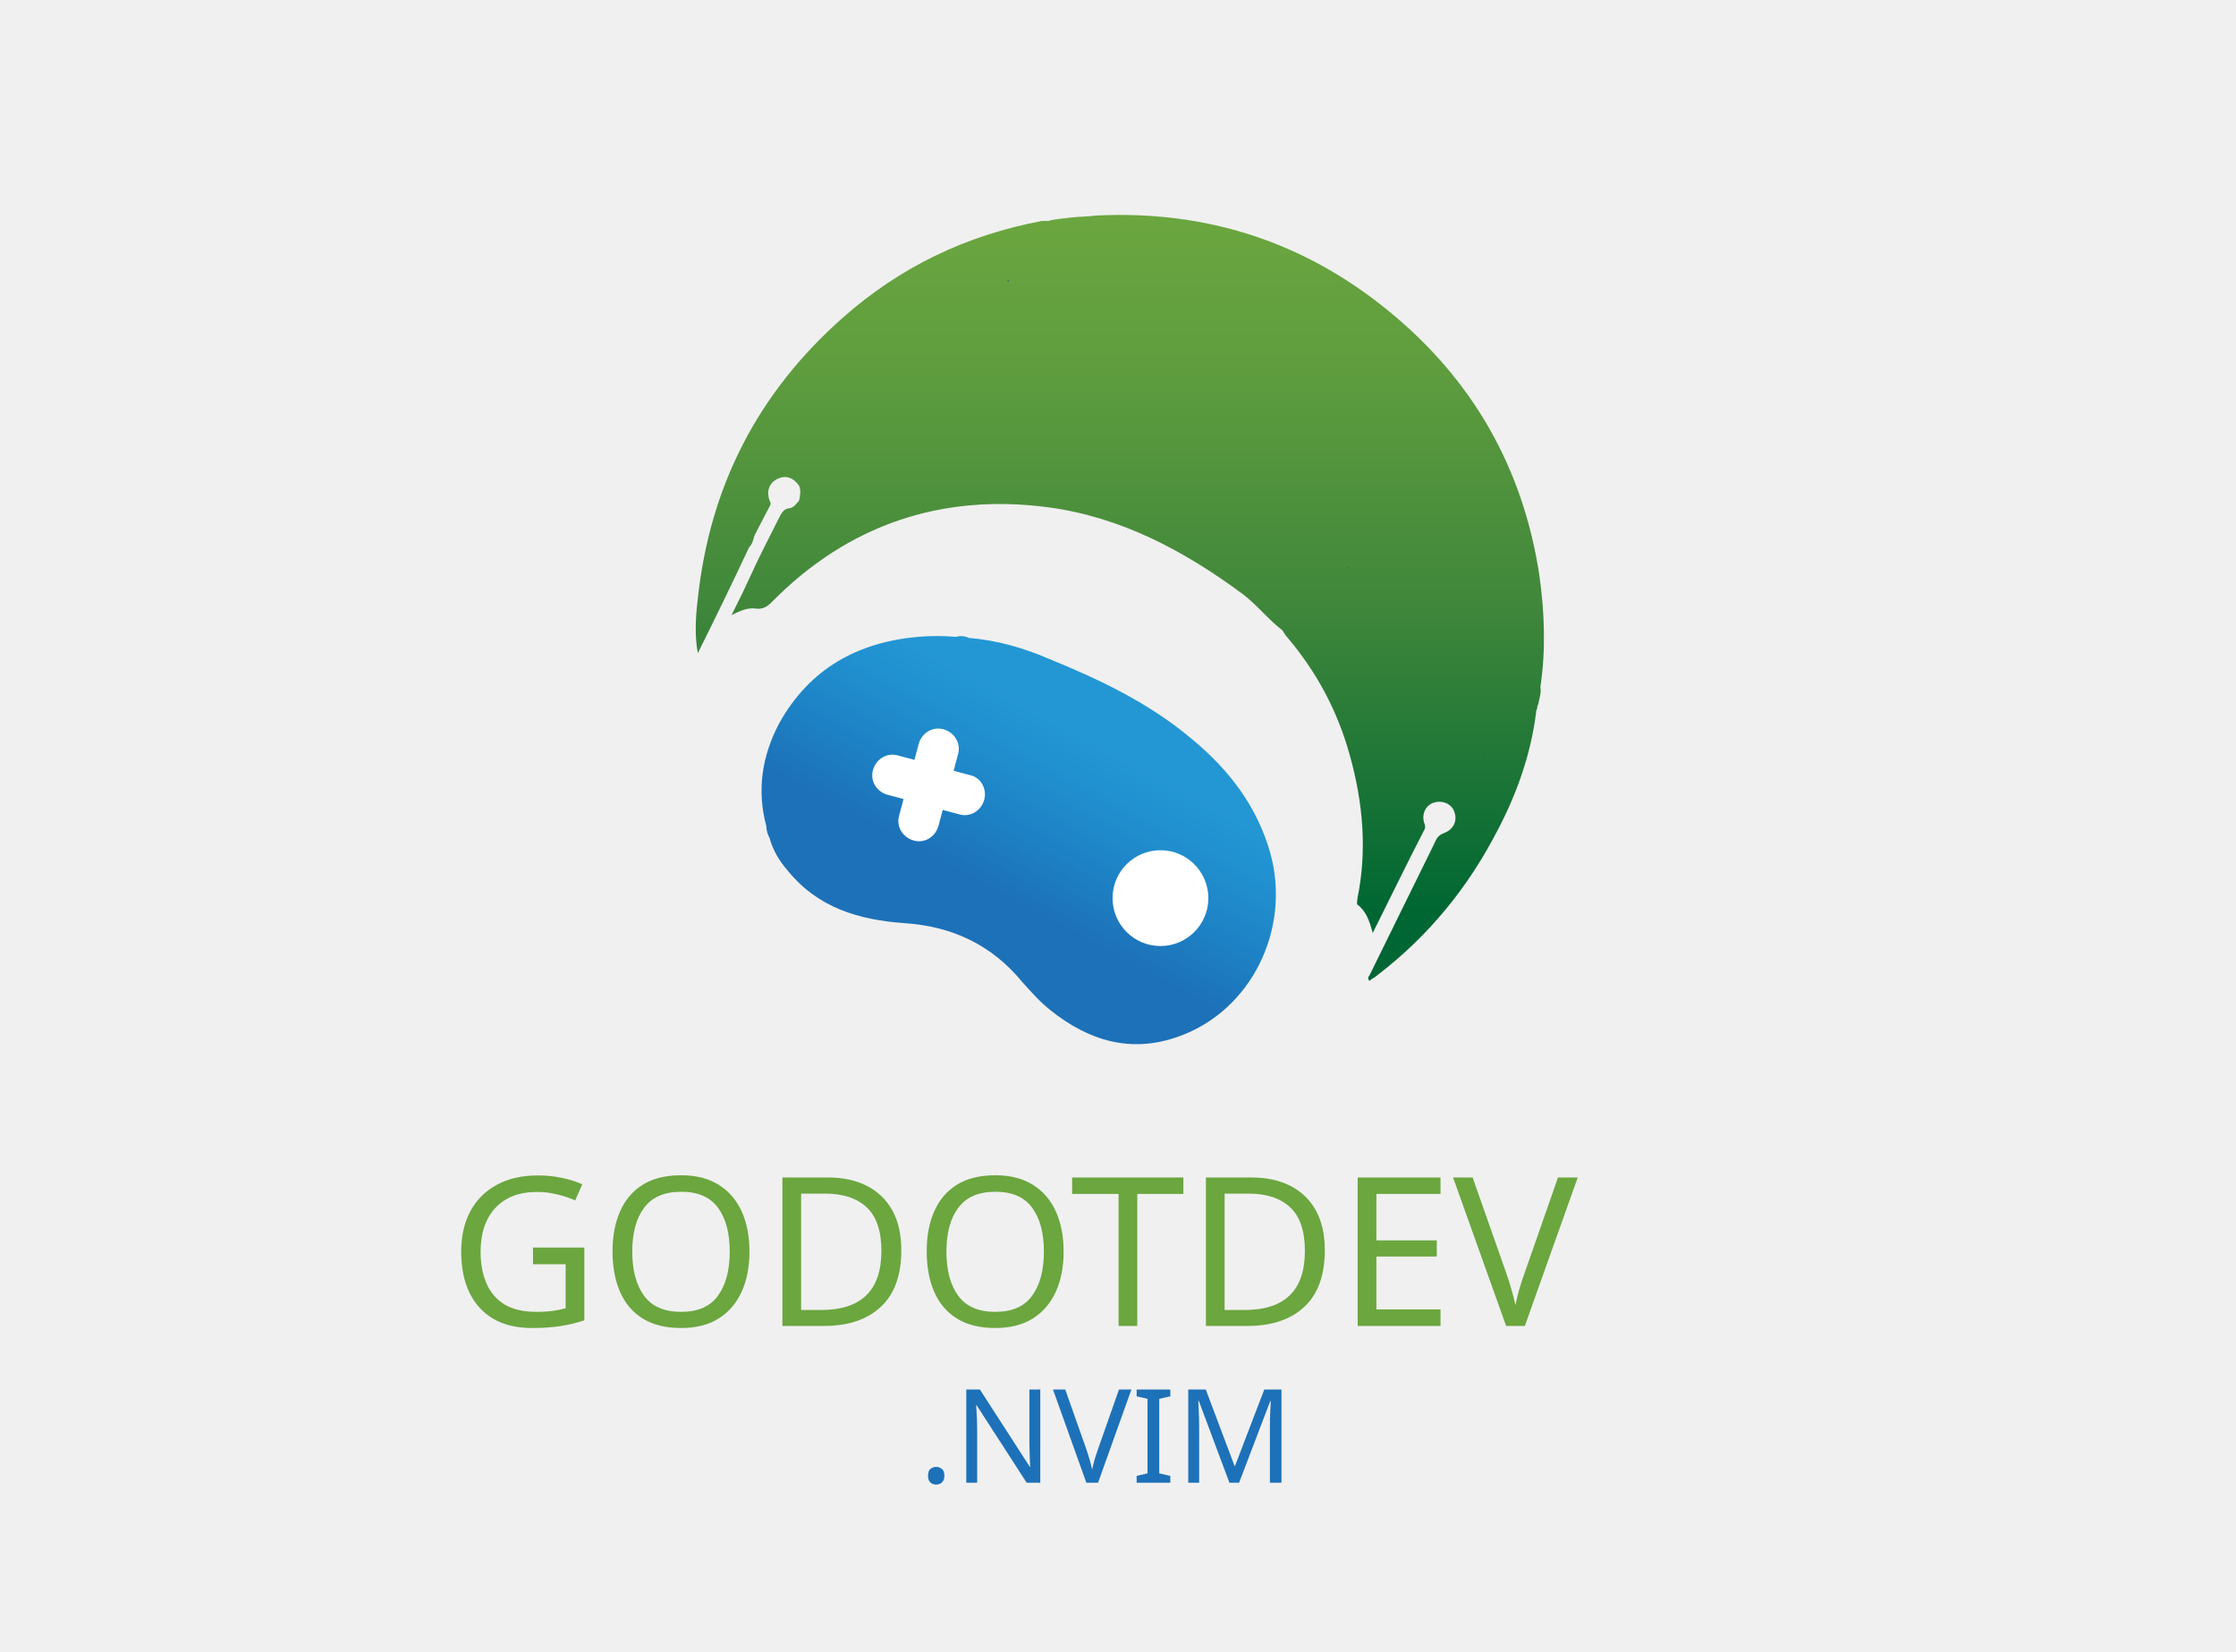
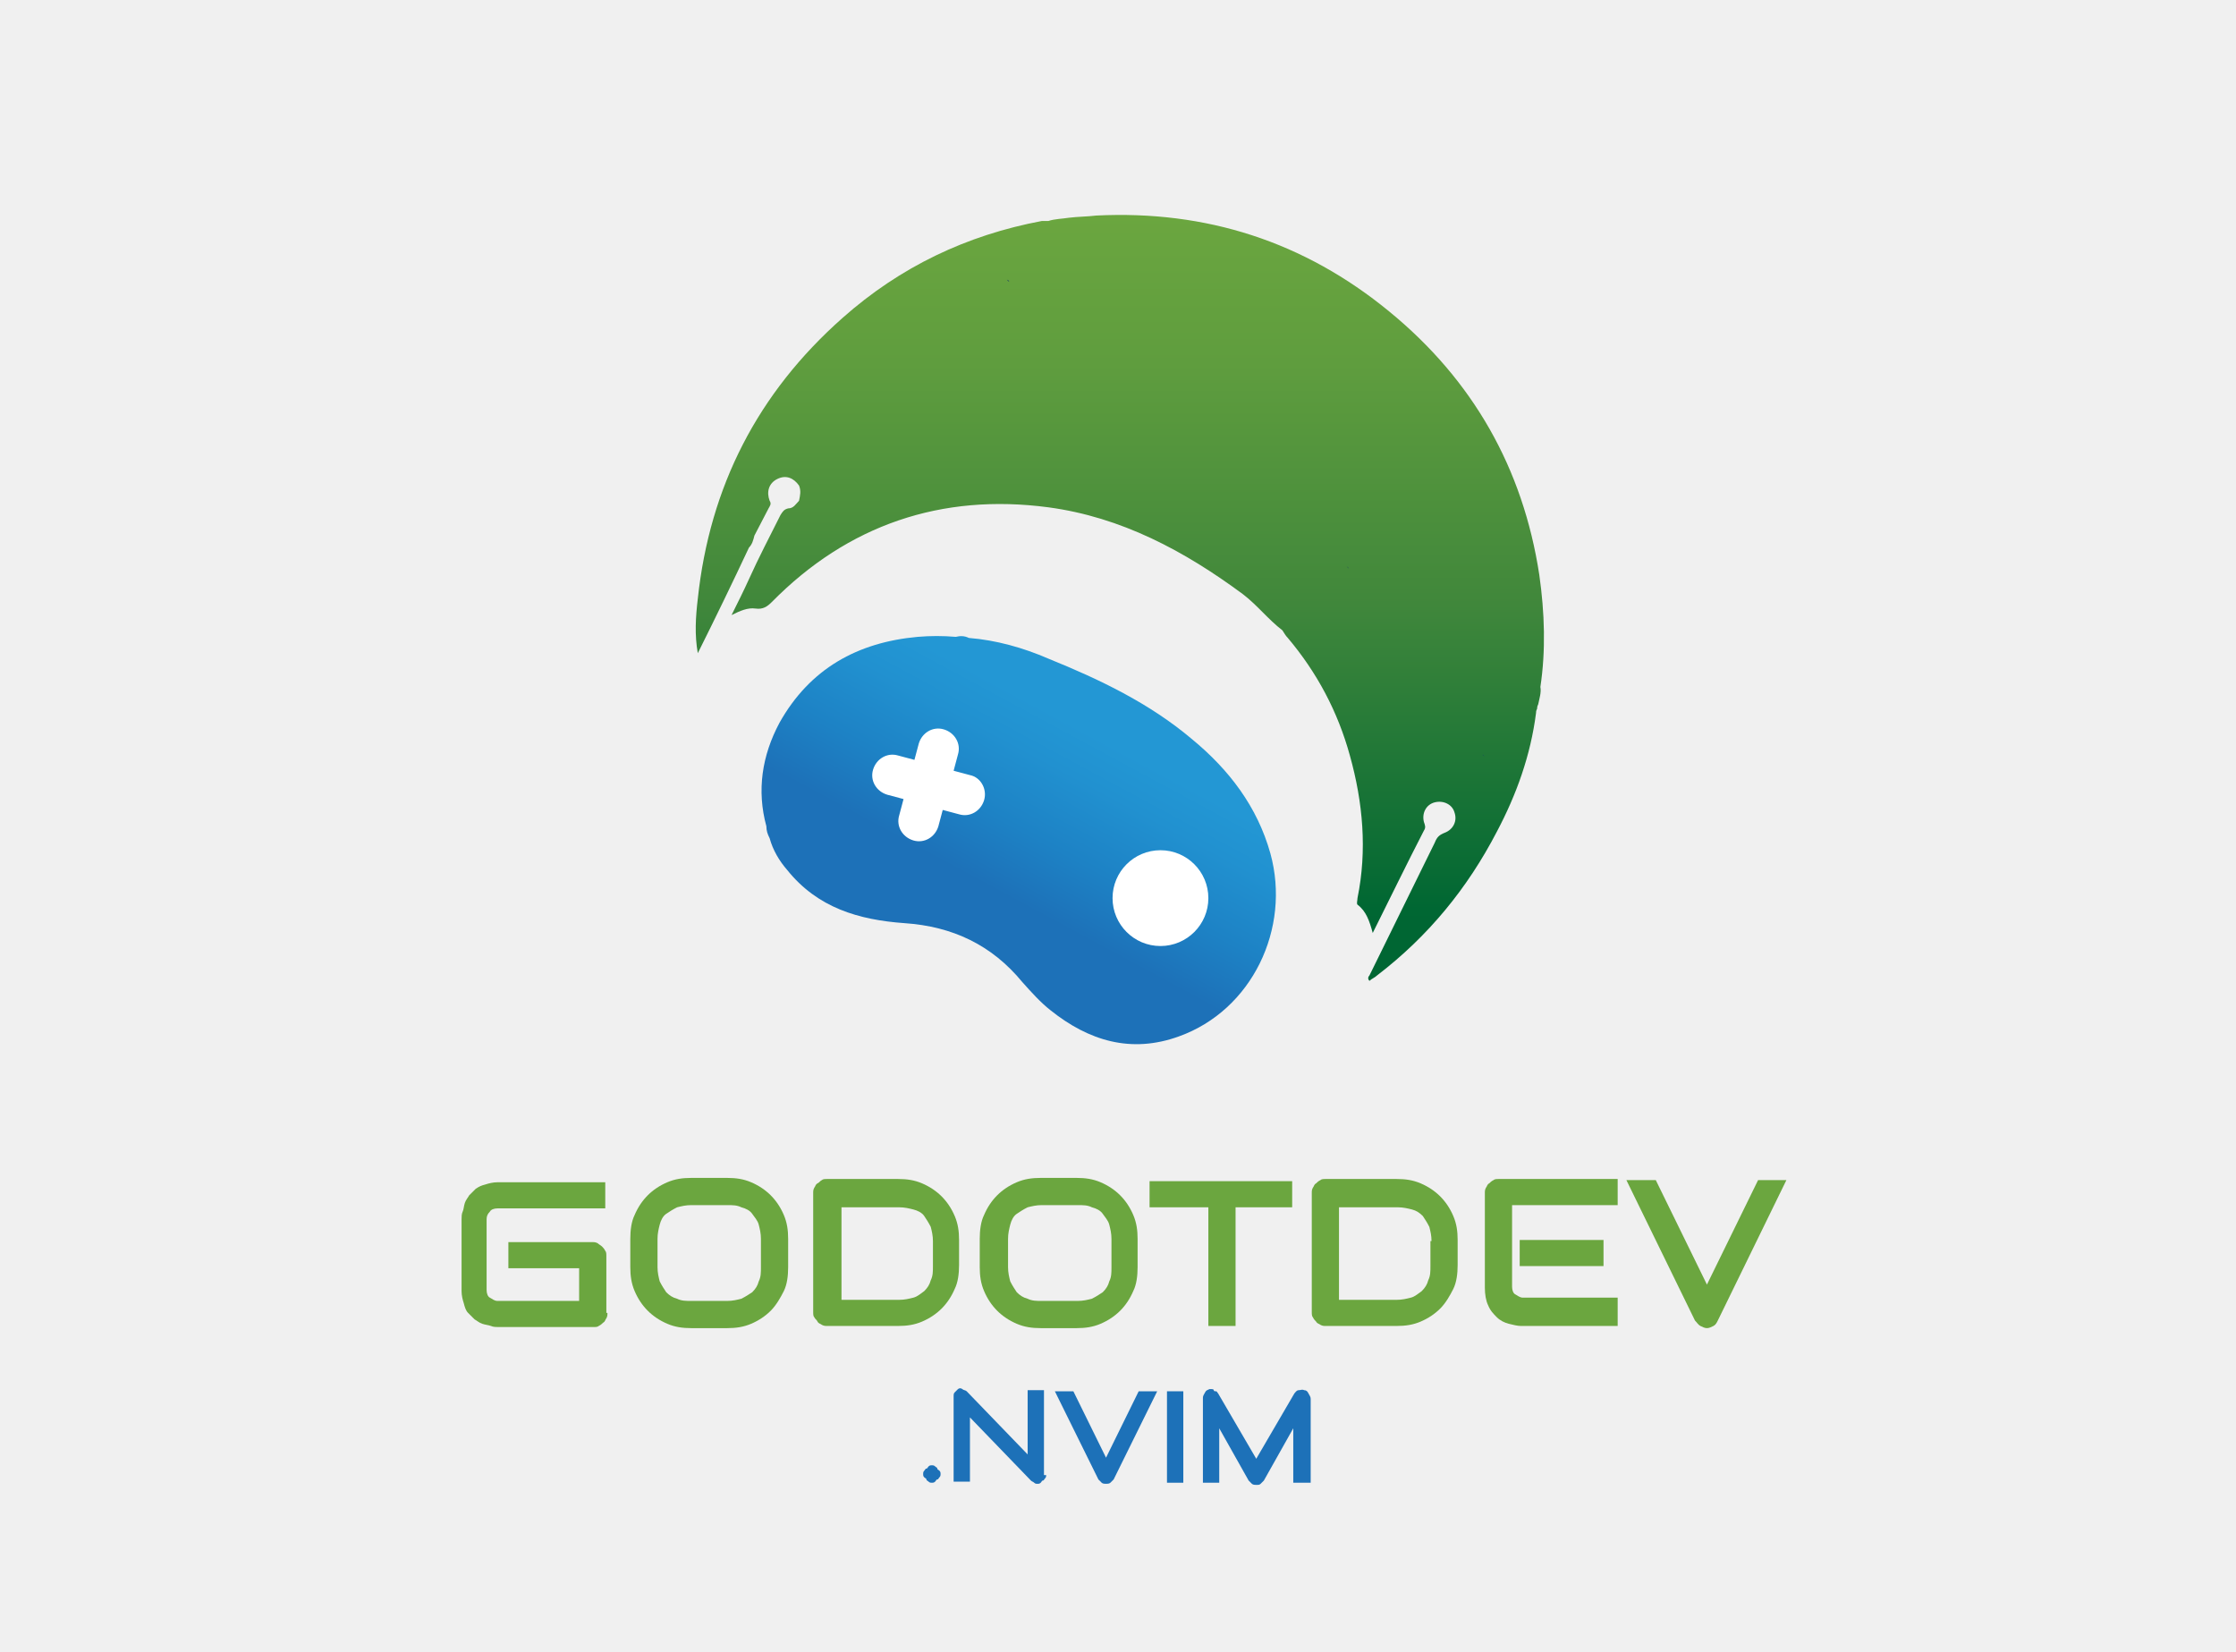
<svg xmlns="http://www.w3.org/2000/svg" version="1.1" id="Laag_1" x="0px" y="0px" viewBox="0 0 205.4 151.7" style="enable-background:new 0 0 205.4 151.7;" xml:space="preserve">
  <style type="text/css">
	.st0{fill:url(#SVGID_1_);}
	.st1{fill:#163E65;}
	.st2{fill:url(#SVGID_2_);}
	.st3{fill:#FFFFFF;}
- 	.st4{fill:#6BA63F;}
- 	.st5{font-family:'Audiowide-Regular';}
- 	.st6{font-size:19.099px;}
- 	.st7{fill:#1D71B8;}
- 	.st8{font-size:12px;}
+ 	.st4{enable-background:new    ;}
+ 	.st5{fill:#6BA63F;}
+ 	.st6{fill:#1D71B8;}
</style>
-   <font horiz-adv-x="2048">
-     <font-face font-family="Audiowide-Regular" units-per-em="2048" underline-position="-154" underline-thickness="102" />
-     <missing-glyph horiz-adv-x="666" />
-     <glyph unicode=" " horiz-adv-x="666" />
-     <glyph unicode="D" horiz-adv-x="1686" d="M1582,600C1582,513 1567,432 1537,359C1506,286 1464,223 1411,170C1358,117 1294,75 1221,45C1148,15 1068,0 982,0l-702,0C261,0 244,3 228,10C212,17 198,26 187,38C175,49 166,63 159,79C152,95 149,112 149,131l0,1172C149,1321 152,1338 159,1354C166,1370 175,1384 187,1396C198,1408 212,1417 228,1424C244,1431 261,1434 280,1434l702,0C1068,1434 1148,1419 1221,1389C1294,1359 1358,1318 1411,1265C1464,1212 1506,1148 1537,1075C1567,1001 1582,921 1582,834M1322,834C1322,885 1314,931 1298,973C1281,1015 1258,1051 1228,1081C1198,1110 1162,1133 1121,1150C1079,1166 1033,1174 982,1174l-573,0l0,-914l573,0C1033,260 1079,268 1121,285C1162,301 1198,324 1228,354C1258,383 1281,419 1298,461C1314,502 1322,549 1322,600z" />
-     <glyph unicode="E" horiz-adv-x="1547" d="M1330,586l-821,0l0,262l821,0M1447,0l-938,0C473,0 434,6 391,19C348,32 309,53 273,82C236,111 206,148 182,195C157,241 145,298 145,365l0,938C145,1321 148,1338 155,1354C162,1370 171,1384 183,1396C194,1408 208,1417 224,1424C240,1431 257,1434 276,1434l1171,0l0,-260l-1042,0l0,-809C405,331 414,305 432,287C450,269 476,260 511,260l936,0z" />
-     <glyph unicode="G" horiz-adv-x="1686" d="M1566,131C1566,112 1563,95 1556,79C1549,63 1540,49 1529,38C1517,26 1503,17 1487,10C1471,3 1454,0 1435,0l-938,0C473,0 447,3 420,9C392,14 365,23 338,35C311,47 285,63 260,82C235,101 214,124 195,151C176,178 160,209 149,245C138,280 132,320 132,365l0,704C132,1093 135,1119 141,1147C146,1174 155,1202 167,1229C179,1256 195,1281 214,1306C233,1331 257,1353 284,1372C311,1391 342,1406 377,1417C412,1428 452,1434 497,1434l1057,0l0,-260l-1057,0C463,1174 437,1165 419,1147C401,1129 392,1102 392,1067l0,-702C392,332 401,306 420,288C438,269 464,260 497,260l809,0l0,326l-692,0l0,262l821,0C1454,848 1471,845 1487,838C1503,831 1517,821 1529,809C1540,797 1549,783 1556,768C1563,752 1566,735 1566,717z" />
-     <glyph unicode="I" horiz-adv-x="566" d="M413,0l-260,0l0,1434l260,0z" />
-     <glyph unicode="M" horiz-adv-x="1971" d="M1820,0l-262,0l0,854l-461,-811C1086,22 1070,7 1050,-4C1029,-15 1007,-20 984,-20C961,-20 940,-15 921,-4C901,7 885,22 874,43l-463,811l0,-854l-260,0l0,1323C151,1353 160,1380 178,1403C195,1426 218,1442 247,1450C261,1453 275,1455 289,1454C303,1453 317,1450 330,1445C343,1440 354,1433 365,1424C376,1415 385,1404 392,1391l592,-1029l592,1029C1591,1416 1613,1434 1640,1445C1667,1456 1695,1457 1724,1450C1752,1442 1775,1426 1793,1403C1811,1380 1820,1353 1820,1323z" />
-     <glyph unicode="N" horiz-adv-x="1735" d="M1584,111C1584,92 1581,75 1574,59C1567,43 1557,29 1546,18C1534,6 1520,-3 1504,-10C1488,-17 1471,-20 1453,-20C1437,-20 1421,-17 1405,-11C1388,-5 1374,5 1361,18l-950,992l0,-1010l-260,0l0,1323C151,1350 159,1374 174,1396C189,1417 208,1433 231,1444C256,1454 281,1457 307,1452C333,1447 355,1434 374,1415l950,-991l0,1010l260,0z" />
-     <glyph unicode="O" horiz-adv-x="1762" d="M1656,580C1656,493 1641,412 1611,339C1581,266 1539,202 1486,149C1433,96 1370,54 1297,25C1224,-5 1144,-20 1058,-20l-352,0C620,-20 540,-5 467,25C394,54 330,96 277,149C224,202 182,266 152,339C121,412 106,493 106,580l0,274C106,941 121,1021 152,1095C182,1168 224,1232 277,1285C330,1338 394,1379 467,1409C540,1439 620,1454 706,1454l352,0C1144,1454 1224,1439 1297,1409C1370,1379 1433,1338 1486,1285C1539,1232 1581,1168 1611,1095C1641,1021 1656,941 1656,854M1396,854C1396,905 1388,952 1372,994C1355,1035 1332,1071 1303,1101C1273,1130 1237,1153 1196,1170C1154,1186 1108,1194 1058,1194l-352,0C655,1194 609,1186 568,1170C526,1153 490,1130 460,1101C430,1071 407,1035 391,994C374,952 366,905 366,854l0,-274C366,529 374,482 391,441C407,399 430,363 460,334C490,304 526,281 568,265C609,248 655,240 706,240l350,0C1107,240 1153,248 1195,265C1236,281 1272,304 1302,334C1332,363 1355,399 1372,441C1388,482 1396,529 1396,580z" />
-     <glyph unicode="T" horiz-adv-x="1487" d="M1447,1174l-573,0l0,-1174l-260,0l0,1174l-574,0l0,260l1407,0z" />
-     <glyph unicode="V" horiz-adv-x="1582" d="M1586,1434l-679,-1383C896,30 881,13 860,0C839,-13 815,-20 790,-20C765,-20 743,-13 722,0C701,13 684,30 673,51l-678,1383l291,0l504,-1033l506,1033z" />
-     <glyph unicode="." horiz-adv-x="420" d="M339,131C339,113 336,96 329,81C322,65 312,51 301,40C289,28 275,19 260,12C244,5 227,2 210,2C192,2 175,5 160,12C144,19 130,28 119,40C107,51 98,65 91,81C84,96 81,113 81,131C81,148 84,165 91,181C98,196 107,210 119,222C130,233 144,243 160,250C175,257 192,260 210,260C227,260 244,257 260,250C275,243 289,233 301,222C312,210 322,196 329,181C336,165 339,148 339,131z" />
-   </font>
  <g>
    <g>
-       <linearGradient id="SVGID_1_" gradientUnits="userSpaceOnUse" x1="102.877" y1="19.752" x2="102.877" y2="84.775">
+       <linearGradient id="SVGID_1_" gradientUnits="userSpaceOnUse" x1="102.87" y1="132.759" x2="102.87" y2="67.737" gradientTransform="matrix(1 0 0 -1 0 152.5039)">
        <stop offset="0" style="stop-color:#6BA63F" />
        <stop offset="0.21" style="stop-color:#5F9D3E" />
        <stop offset="0.551" style="stop-color:#40873B" />
        <stop offset="0.981" style="stop-color:#006733" />
        <stop offset="1" style="stop-color:#006633" />
      </linearGradient>
-       <path class="st0" d="M141.4,52.8c-1.5-9.8-6.1-17.9-13.8-24.2c-7.8-6.4-16.8-9.3-26.9-8.8c-0.8,0.1-1.7,0.1-2.5,0.2    c-0.6,0.1-1.3,0.1-1.9,0.3c-0.2,0-0.4,0-0.6,0c-6.9,1.3-13,4.2-18.3,8.9c-7.8,6.9-12.2,15.5-13.3,25.8c-0.2,1.7-0.3,3.3,0,5    c1.6-3.2,3.2-6.5,4.7-9.7c0.3-0.3,0.4-0.7,0.5-1.1c0.4-0.8,0.9-1.7,1.3-2.5c0.1-0.2,0.3-0.4,0.1-0.7c-0.3-0.8-0.1-1.6,0.7-2    c0.8-0.4,1.5-0.1,2,0.6c0.2,0.5,0.1,0.9,0,1.4c-0.3,0.3-0.5,0.7-1,0.7c-0.4,0.1-0.5,0.3-0.7,0.6c-1,2-2,3.9-2.9,5.9    c-0.5,1.1-1,2.1-1.6,3.3c0.8-0.4,1.5-0.7,2.2-0.6c0.7,0.1,1.1-0.2,1.5-0.6c7-7.1,15.6-10,25.4-8.7c6.7,0.9,12.5,4,17.9,8    c1.3,1,2.3,2.3,3.6,3.3c0,0,0,0,0,0c0.2,0.3,0.3,0.5,0.5,0.7c2.7,3.2,4.6,6.8,5.7,10.8c1.2,4.3,1.6,8.7,0.7,13.1    c0,0.2-0.1,0.5,0,0.6c0.8,0.6,1.1,1.5,1.4,2.6c1.6-3.2,3.1-6.3,4.7-9.4c0.2-0.3,0.1-0.5,0-0.8c-0.2-0.8,0.2-1.6,1-1.8    c0.8-0.2,1.6,0.2,1.8,0.9c0.3,0.8-0.1,1.6-0.9,1.9c-0.5,0.2-0.7,0.4-0.9,0.9c-2,4.1-4,8.1-6,12.2c-0.1,0.1-0.2,0.3,0,0.5    c0.2-0.2,0.5-0.3,0.7-0.5c4.7-3.6,8.3-8,11-13.2c1.8-3.4,3.1-7,3.6-10.9c0-0.1,0-0.2,0.1-0.4c0-0.1,0-0.2,0.1-0.4    c0.1-0.5,0.3-1.1,0.2-1.6C142,59.8,141.9,56.3,141.4,52.8z" />
+       <path class="st0" d="M141.4,52.8c-1.5-9.8-6.1-17.9-13.8-24.2c-7.8-6.4-16.8-9.3-26.9-8.8c-0.8,0.1-1.7,0.1-2.5,0.2    c-0.6,0.1-1.3,0.1-1.9,0.3c-0.2,0-0.4,0-0.6,0c-6.9,1.3-13,4.2-18.3,8.9C69.6,36.1,65.2,44.7,64.1,55c-0.2,1.7-0.3,3.3,0,5    c1.6-3.2,3.2-6.5,4.7-9.7c0.3-0.3,0.4-0.7,0.5-1.1c0.4-0.8,0.9-1.7,1.3-2.5c0.1-0.2,0.3-0.4,0.1-0.7c-0.3-0.8-0.1-1.6,0.7-2    c0.8-0.4,1.5-0.1,2,0.6c0.2,0.5,0.1,0.9,0,1.4c-0.3,0.3-0.5,0.7-1,0.7c-0.4,0.1-0.5,0.3-0.7,0.6c-1,2-2,3.9-2.9,5.9    c-0.5,1.1-1,2.1-1.6,3.3c0.8-0.4,1.5-0.7,2.2-0.6c0.7,0.1,1.1-0.2,1.5-0.6c7-7.1,15.6-10,25.4-8.7c6.7,0.9,12.5,4,17.9,8    c1.3,1,2.3,2.3,3.6,3.3l0,0c0.2,0.3,0.3,0.5,0.5,0.7c2.7,3.2,4.6,6.8,5.7,10.8c1.2,4.3,1.6,8.7,0.7,13.1c0,0.2-0.1,0.5,0,0.6    c0.8,0.6,1.1,1.5,1.4,2.6c1.6-3.2,3.1-6.3,4.7-9.4c0.2-0.3,0.1-0.5,0-0.8c-0.2-0.8,0.2-1.6,1-1.8c0.8-0.2,1.6,0.2,1.8,0.9    c0.3,0.8-0.1,1.6-0.9,1.9c-0.5,0.2-0.7,0.4-0.9,0.9c-2,4.1-4,8.1-6,12.2c-0.1,0.1-0.2,0.3,0,0.5c0.2-0.2,0.5-0.3,0.7-0.5    c4.7-3.6,8.3-8,11-13.2c1.8-3.4,3.1-7,3.6-10.9c0-0.1,0-0.2,0.1-0.4c0-0.1,0-0.2,0.1-0.4c0.1-0.5,0.3-1.1,0.2-1.6    C142,59.8,141.9,56.3,141.4,52.8z" />
      <path class="st1" d="M123.9,52.2c-0.1-0.1-0.1-0.1-0.2-0.2C123.8,52.1,123.8,52.2,123.9,52.2z" />
      <path class="st1" d="M136.4,69.5c-0.1-0.1-0.1-0.1-0.2-0.2C136.2,69.4,136.3,69.4,136.4,69.5z" />
      <path class="st1" d="M92.7,25.9c-0.1-0.1-0.1-0.1-0.2-0.2C92.6,25.7,92.7,25.8,92.7,25.9z" />
-       <linearGradient id="SVGID_2_" gradientUnits="userSpaceOnUse" x1="101.978" y1="62.112" x2="91.374" y2="81.76">
+       <linearGradient id="SVGID_2_" gradientUnits="userSpaceOnUse" x1="101.951" y1="90.407" x2="91.346" y2="70.759" gradientTransform="matrix(1 0 0 -1 0 152.5039)">
        <stop offset="0.244" style="stop-color:#2397D4" />
        <stop offset="0.429" style="stop-color:#2191D0" />
        <stop offset="0.729" style="stop-color:#1D82C5" />
        <stop offset="1" style="stop-color:#1D71B8" />
      </linearGradient>
-       <path class="st2" d="M116.7,78.4c-1.2-4.3-3.8-7.7-7.2-10.5c-3.9-3.3-8.5-5.5-13.2-7.4c-2.3-1-4.8-1.7-7.3-1.9h0    c-0.4-0.2-0.8-0.2-1.2-0.1c-1.2-0.1-2.3-0.1-3.5,0c-5.5,0.5-9.9,2.9-12.7,7.9c-1.6,3-2.1,6.2-1.2,9.5c0,0.4,0.1,0.7,0.3,1.1    c0.3,1.1,0.9,2.1,1.6,2.9c2.8,3.5,6.6,4.6,10.8,4.9c4.4,0.3,8,2,10.8,5.4c0.8,0.9,1.7,1.9,2.6,2.6c3.5,2.8,7.4,4,11.8,2.4    C115,92.8,118.6,85.3,116.7,78.4z" />
+       <path class="st2" d="M116.7,78.4c-1.2-4.3-3.8-7.7-7.2-10.5c-3.9-3.3-8.5-5.5-13.2-7.4c-2.3-1-4.8-1.7-7.3-1.9l0,0    c-0.4-0.2-0.8-0.2-1.2-0.1c-1.2-0.1-2.3-0.1-3.5,0c-5.5,0.5-9.9,2.9-12.7,7.9c-1.6,3-2.1,6.2-1.2,9.5c0,0.4,0.1,0.7,0.3,1.1    c0.3,1.1,0.9,2.1,1.6,2.9c2.8,3.5,6.6,4.6,10.8,4.9c4.4,0.3,8,2,10.8,5.4c0.8,0.9,1.7,1.9,2.6,2.6c3.5,2.8,7.4,4,11.8,2.4    C115,92.8,118.6,85.3,116.7,78.4z" />
    </g>
    <circle class="st3" cx="106.6" cy="82.5" r="4.4" />
-     <path class="st3" d="M89.1,71.2l-1.5-0.4l0.4-1.5c0.3-1-0.3-2-1.3-2.3c-1-0.3-2,0.3-2.3,1.3L84,69.8l-1.5-0.4c-1-0.3-2,0.3-2.3,1.3   c-0.3,1,0.3,2,1.3,2.3l1.5,0.4l-0.4,1.5c-0.3,1,0.3,2,1.3,2.3c1,0.3,2-0.3,2.3-1.3l0.4-1.5l1.5,0.4c1,0.3,2-0.3,2.3-1.3   C90.7,72.5,90.1,71.4,89.1,71.2z" />
+     <path class="st3" d="M89.1,71.2l-1.5-0.4l0.4-1.5c0.3-1-0.3-2-1.3-2.3s-2,0.3-2.3,1.3L84,69.8l-1.5-0.4c-1-0.3-2,0.3-2.3,1.3   s0.3,2,1.3,2.3l1.5,0.4l-0.4,1.5c-0.3,1,0.3,2,1.3,2.3s2-0.3,2.3-1.3l0.4-1.5l1.5,0.4c1,0.3,2-0.3,2.3-1.3   C90.7,72.5,90.1,71.4,89.1,71.2z" />
  </g>
-   <text transform="matrix(1 0 0 1 41.193 121.8004)">
-     <tspan x="0" y="0" class="st4 st5 st6">GODOTDEV </tspan>
-     <tspan x="43.2" y="14.4" class="st7 st5 st8">.NVIM</tspan>
-   </text>
+   <g class="st4">
+     <path class="st5" d="M55.8,120.6c0,0.2,0,0.3-0.1,0.5c-0.1,0.1-0.1,0.3-0.3,0.4c-0.1,0.1-0.2,0.2-0.4,0.3c-0.1,0.1-0.3,0.1-0.5,0.1   h-8.7c-0.2,0-0.5,0-0.7-0.1c-0.3-0.1-0.5-0.1-0.8-0.2c-0.3-0.1-0.5-0.3-0.7-0.4c-0.2-0.2-0.4-0.4-0.6-0.6s-0.3-0.5-0.4-0.9   c-0.1-0.3-0.2-0.7-0.2-1.1v-6.6c0-0.2,0-0.5,0.1-0.7s0.1-0.5,0.2-0.8c0.1-0.3,0.3-0.5,0.4-0.7c0.2-0.2,0.4-0.4,0.6-0.6   c0.3-0.2,0.5-0.3,0.9-0.4c0.3-0.1,0.7-0.2,1.1-0.2h9.9v2.4h-9.9c-0.3,0-0.6,0.1-0.7,0.3c-0.2,0.2-0.3,0.4-0.3,0.7v6.5   c0,0.3,0.1,0.6,0.3,0.7s0.4,0.3,0.7,0.3h7.5v-3h-6.5v-2.4h7.7c0.2,0,0.3,0,0.5,0.1c0.1,0.1,0.3,0.2,0.4,0.3   c0.1,0.1,0.2,0.2,0.3,0.4c0.1,0.1,0.1,0.3,0.1,0.5V120.6z" />
+     <path class="st5" d="M72.4,116.4c0,0.8-0.1,1.6-0.4,2.2s-0.7,1.3-1.2,1.8c-0.5,0.5-1.1,0.9-1.8,1.2c-0.7,0.3-1.4,0.4-2.2,0.4h-3.3   c-0.8,0-1.5-0.1-2.2-0.4s-1.3-0.7-1.8-1.2c-0.5-0.5-0.9-1.1-1.2-1.8c-0.3-0.7-0.4-1.4-0.4-2.2v-2.6c0-0.8,0.1-1.6,0.4-2.2   c0.3-0.7,0.7-1.3,1.2-1.8c0.5-0.5,1.1-0.9,1.8-1.2c0.7-0.3,1.4-0.4,2.2-0.4h3.3c0.8,0,1.5,0.1,2.2,0.4c0.7,0.3,1.3,0.7,1.8,1.2   c0.5,0.5,0.9,1.1,1.2,1.8c0.3,0.7,0.4,1.4,0.4,2.2V116.4z M69.9,113.8c0-0.5-0.1-0.9-0.2-1.3s-0.4-0.7-0.6-1s-0.6-0.5-1-0.6   c-0.4-0.2-0.8-0.2-1.3-0.2h-3.3c-0.5,0-0.9,0.1-1.3,0.2c-0.4,0.2-0.7,0.4-1,0.6s-0.5,0.6-0.6,1s-0.2,0.8-0.2,1.3v2.6   c0,0.5,0.1,0.9,0.2,1.3c0.2,0.4,0.4,0.7,0.6,1c0.3,0.3,0.6,0.5,1,0.6c0.4,0.2,0.8,0.2,1.3,0.2h3.3c0.5,0,0.9-0.1,1.3-0.2   c0.4-0.2,0.7-0.4,1-0.6c0.3-0.3,0.5-0.6,0.6-1c0.2-0.4,0.2-0.8,0.2-1.3V113.8z" />
+     <path class="st5" d="M88.1,116.2c0,0.8-0.1,1.6-0.4,2.2c-0.3,0.7-0.7,1.3-1.2,1.8c-0.5,0.5-1.1,0.9-1.8,1.2   c-0.7,0.3-1.4,0.4-2.2,0.4H76c-0.2,0-0.3,0-0.5-0.1c-0.1-0.1-0.3-0.1-0.4-0.3s-0.2-0.2-0.3-0.4c-0.1-0.1-0.1-0.3-0.1-0.5v-10.9   c0-0.2,0-0.3,0.1-0.5c0.1-0.1,0.1-0.3,0.3-0.4s0.2-0.2,0.4-0.3c0.1-0.1,0.3-0.1,0.5-0.1h6.5c0.8,0,1.5,0.1,2.2,0.4   c0.7,0.3,1.3,0.7,1.8,1.2c0.5,0.5,0.9,1.1,1.2,1.8c0.3,0.7,0.4,1.4,0.4,2.2V116.2z M85.7,114c0-0.5-0.1-0.9-0.2-1.3   c-0.2-0.4-0.4-0.7-0.6-1s-0.6-0.5-1-0.6s-0.8-0.2-1.3-0.2h-5.3v8.5h5.3c0.5,0,0.9-0.1,1.3-0.2s0.7-0.4,1-0.6c0.3-0.3,0.5-0.6,0.6-1   c0.2-0.4,0.2-0.8,0.2-1.3V114z" />
+     <path class="st5" d="M104.5,116.4c0,0.8-0.1,1.6-0.4,2.2c-0.3,0.7-0.7,1.3-1.2,1.8c-0.5,0.5-1.1,0.9-1.8,1.2   c-0.7,0.3-1.4,0.4-2.2,0.4h-3.3c-0.8,0-1.5-0.1-2.2-0.4s-1.3-0.7-1.8-1.2c-0.5-0.5-0.9-1.1-1.2-1.8c-0.3-0.7-0.4-1.4-0.4-2.2v-2.6   c0-0.8,0.1-1.6,0.4-2.2c0.3-0.7,0.7-1.3,1.2-1.8c0.5-0.5,1.1-0.9,1.8-1.2c0.7-0.3,1.4-0.4,2.2-0.4h3.3c0.8,0,1.5,0.1,2.2,0.4   c0.7,0.3,1.3,0.7,1.8,1.2c0.5,0.5,0.9,1.1,1.2,1.8c0.3,0.7,0.4,1.4,0.4,2.2V116.4z M102.1,113.8c0-0.5-0.1-0.9-0.2-1.3   s-0.4-0.7-0.6-1s-0.6-0.5-1-0.6c-0.4-0.2-0.8-0.2-1.3-0.2h-3.3c-0.5,0-0.9,0.1-1.3,0.2c-0.4,0.2-0.7,0.4-1,0.6s-0.5,0.6-0.6,1   s-0.2,0.8-0.2,1.3v2.6c0,0.5,0.1,0.9,0.2,1.3c0.2,0.4,0.4,0.7,0.6,1c0.3,0.3,0.6,0.5,1,0.6c0.4,0.2,0.8,0.2,1.3,0.2h3.3   c0.5,0,0.9-0.1,1.3-0.2c0.4-0.2,0.7-0.4,1-0.6c0.3-0.3,0.5-0.6,0.6-1c0.2-0.4,0.2-0.8,0.2-1.3V113.8z" />
+     <path class="st5" d="M118.8,110.9h-5.3v10.9H111v-10.9h-5.4v-2.4h13.1V110.9z" />
+     <path class="st5" d="M133.9,116.2c0,0.8-0.1,1.6-0.4,2.2s-0.7,1.3-1.2,1.8c-0.5,0.5-1.1,0.9-1.8,1.2c-0.7,0.3-1.4,0.4-2.2,0.4h-6.5   c-0.2,0-0.3,0-0.5-0.1c-0.1-0.1-0.3-0.1-0.4-0.3c-0.1-0.1-0.2-0.2-0.3-0.4c-0.1-0.1-0.1-0.3-0.1-0.5v-10.9c0-0.2,0-0.3,0.1-0.5   c0.1-0.1,0.1-0.3,0.3-0.4c0.1-0.1,0.2-0.2,0.4-0.3c0.1-0.1,0.3-0.1,0.5-0.1h6.5c0.8,0,1.5,0.1,2.2,0.4c0.7,0.3,1.3,0.7,1.8,1.2   c0.5,0.5,0.9,1.1,1.2,1.8c0.3,0.7,0.4,1.4,0.4,2.2V116.2z M131.5,114c0-0.5-0.1-0.9-0.2-1.3c-0.2-0.4-0.4-0.7-0.6-1   c-0.3-0.3-0.6-0.5-1-0.6s-0.8-0.2-1.3-0.2H123v8.5h5.3c0.5,0,0.9-0.1,1.3-0.2s0.7-0.4,1-0.6c0.3-0.3,0.5-0.6,0.6-1   c0.2-0.4,0.2-0.8,0.2-1.3V114z" />
+     <path class="st5" d="M148.4,121.8h-8.7c-0.3,0-0.7-0.1-1.1-0.2c-0.4-0.1-0.8-0.3-1.1-0.6s-0.6-0.6-0.8-1.1c-0.2-0.4-0.3-1-0.3-1.6   v-8.7c0-0.2,0-0.3,0.1-0.5c0.1-0.1,0.1-0.3,0.3-0.4c0.1-0.1,0.2-0.2,0.4-0.3c0.1-0.1,0.3-0.1,0.5-0.1h10.9v2.4h-9.7v7.5   c0,0.3,0.1,0.6,0.3,0.7s0.4,0.3,0.7,0.3h8.7V121.8z M147.3,116.3h-7.7v-2.4h7.7V116.3z" />
+     <path class="st5" d="M164.1,108.4l-6.3,12.9c-0.1,0.2-0.2,0.4-0.4,0.5c-0.2,0.1-0.4,0.2-0.6,0.2c-0.2,0-0.4-0.1-0.6-0.2   c-0.2-0.1-0.3-0.3-0.5-0.5l-6.3-12.9h2.7l4.7,9.6l4.7-9.6H164.1z" />
+   </g>
+   <g class="st4">
+     <path class="st6" d="M86.4,135.4c0,0.1,0,0.2-0.1,0.3s-0.1,0.2-0.2,0.2s-0.1,0.1-0.2,0.2s-0.2,0.1-0.3,0.1c-0.1,0-0.2,0-0.3-0.1   s-0.2-0.1-0.2-0.2s-0.1-0.1-0.2-0.2s-0.1-0.2-0.1-0.3c0-0.1,0-0.2,0.1-0.3s0.1-0.2,0.2-0.2s0.1-0.1,0.2-0.2s0.2-0.1,0.3-0.1   c0.1,0,0.2,0,0.3,0.1s0.2,0.1,0.2,0.2s0.1,0.1,0.2,0.2S86.4,135.3,86.4,135.4z" />
+     <path class="st6" d="M96.1,135.5c0,0.1,0,0.2-0.1,0.3s-0.1,0.2-0.2,0.2s-0.1,0.1-0.2,0.2s-0.2,0.1-0.3,0.1c-0.1,0-0.2,0-0.3-0.1   s-0.2-0.1-0.3-0.2l-5.6-5.8v5.9h-1.5v-7.8c0-0.2,0-0.3,0.1-0.4s0.2-0.2,0.3-0.3c0.1-0.1,0.3-0.1,0.4,0s0.3,0.1,0.4,0.2l5.6,5.8   v-5.9h1.5V135.5z" />
+     <path class="st6" d="M106.3,127.8l-4,8.1c-0.1,0.1-0.2,0.2-0.3,0.3s-0.3,0.1-0.4,0.1c-0.1,0-0.3,0-0.4-0.1s-0.2-0.2-0.3-0.3l-4-8.1   h1.7l3,6.1l3-6.1H106.3z" />
+     <path class="st6" d="M108.7,136.2h-1.5v-8.4h1.5V136.2z" />
+     <path class="st6" d="M120.3,136.2h-1.5v-5l-2.7,4.8c-0.1,0.1-0.2,0.2-0.3,0.3s-0.2,0.1-0.4,0.1c-0.1,0-0.3,0-0.4-0.1   s-0.2-0.2-0.3-0.3l-2.7-4.8v5h-1.5v-7.8c0-0.2,0.1-0.3,0.2-0.5s0.2-0.2,0.4-0.3c0.1,0,0.2,0,0.2,0s0.2,0,0.2,0.1s0.1,0.1,0.2,0.1   s0.1,0.1,0.2,0.2l3.5,6l3.5-6c0.1-0.1,0.2-0.3,0.4-0.3s0.3-0.1,0.5,0c0.2,0,0.3,0.1,0.4,0.3s0.2,0.3,0.2,0.5V136.2z" />
+   </g>
</svg>
